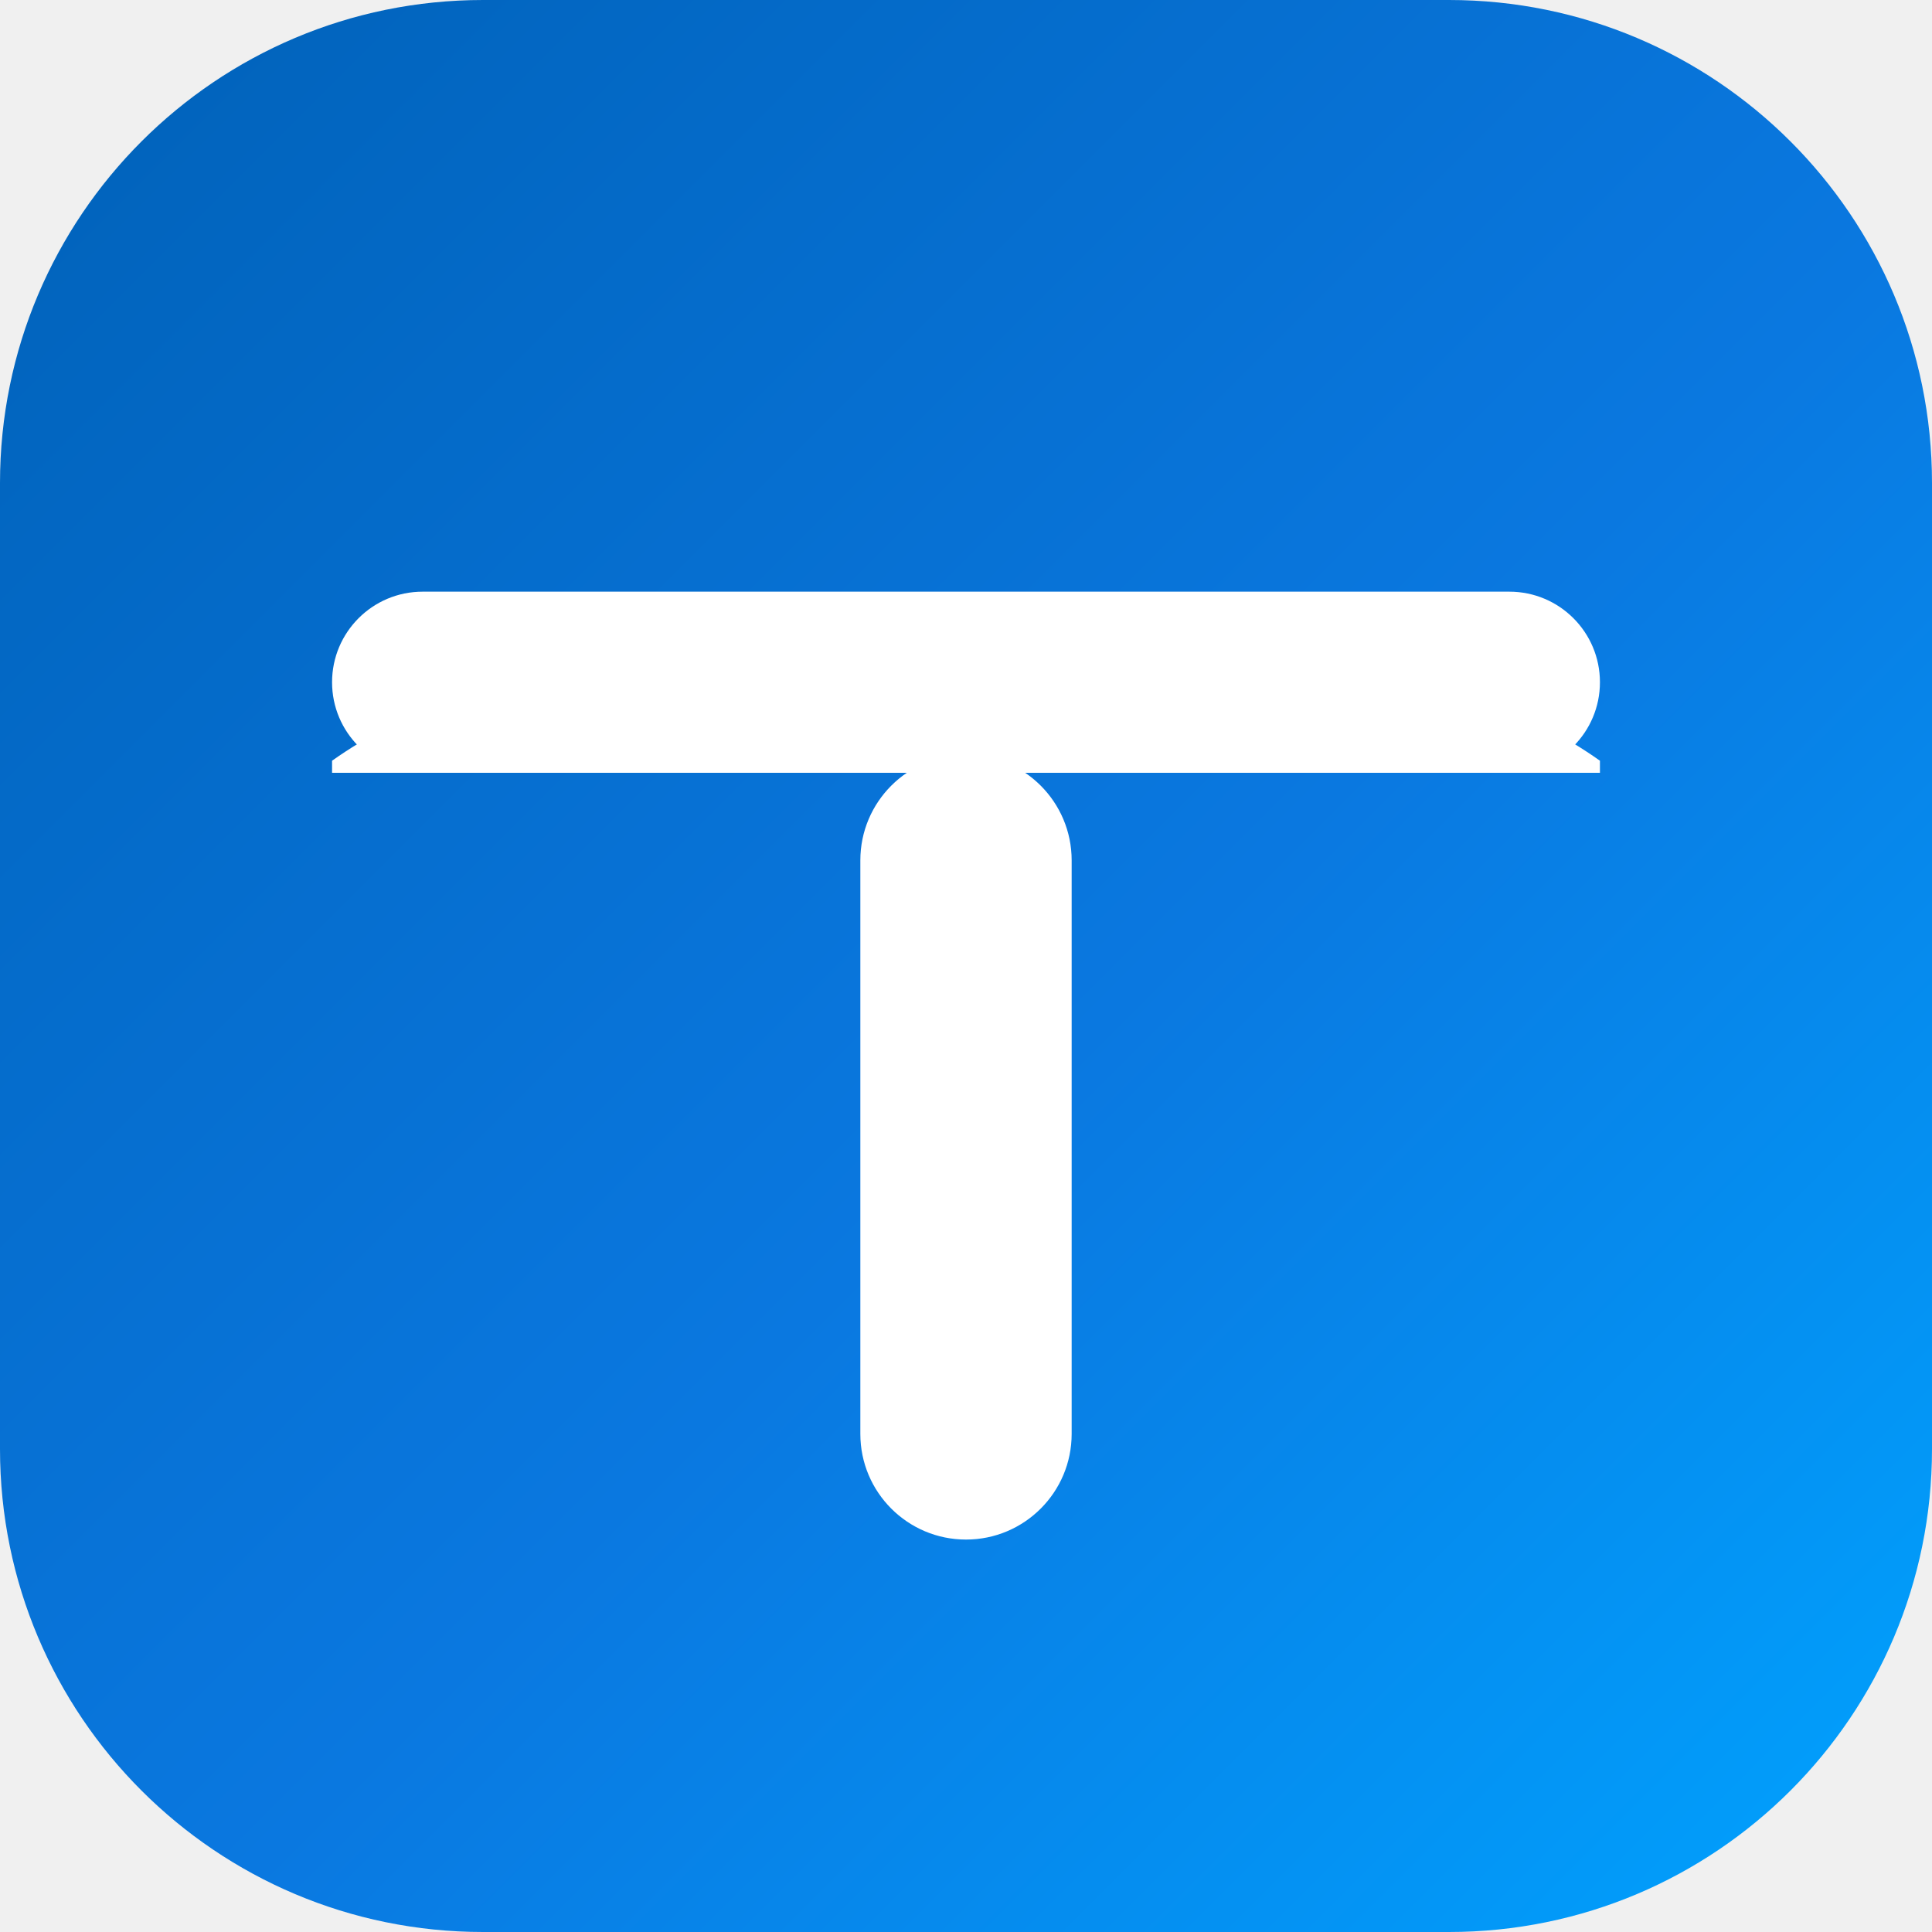
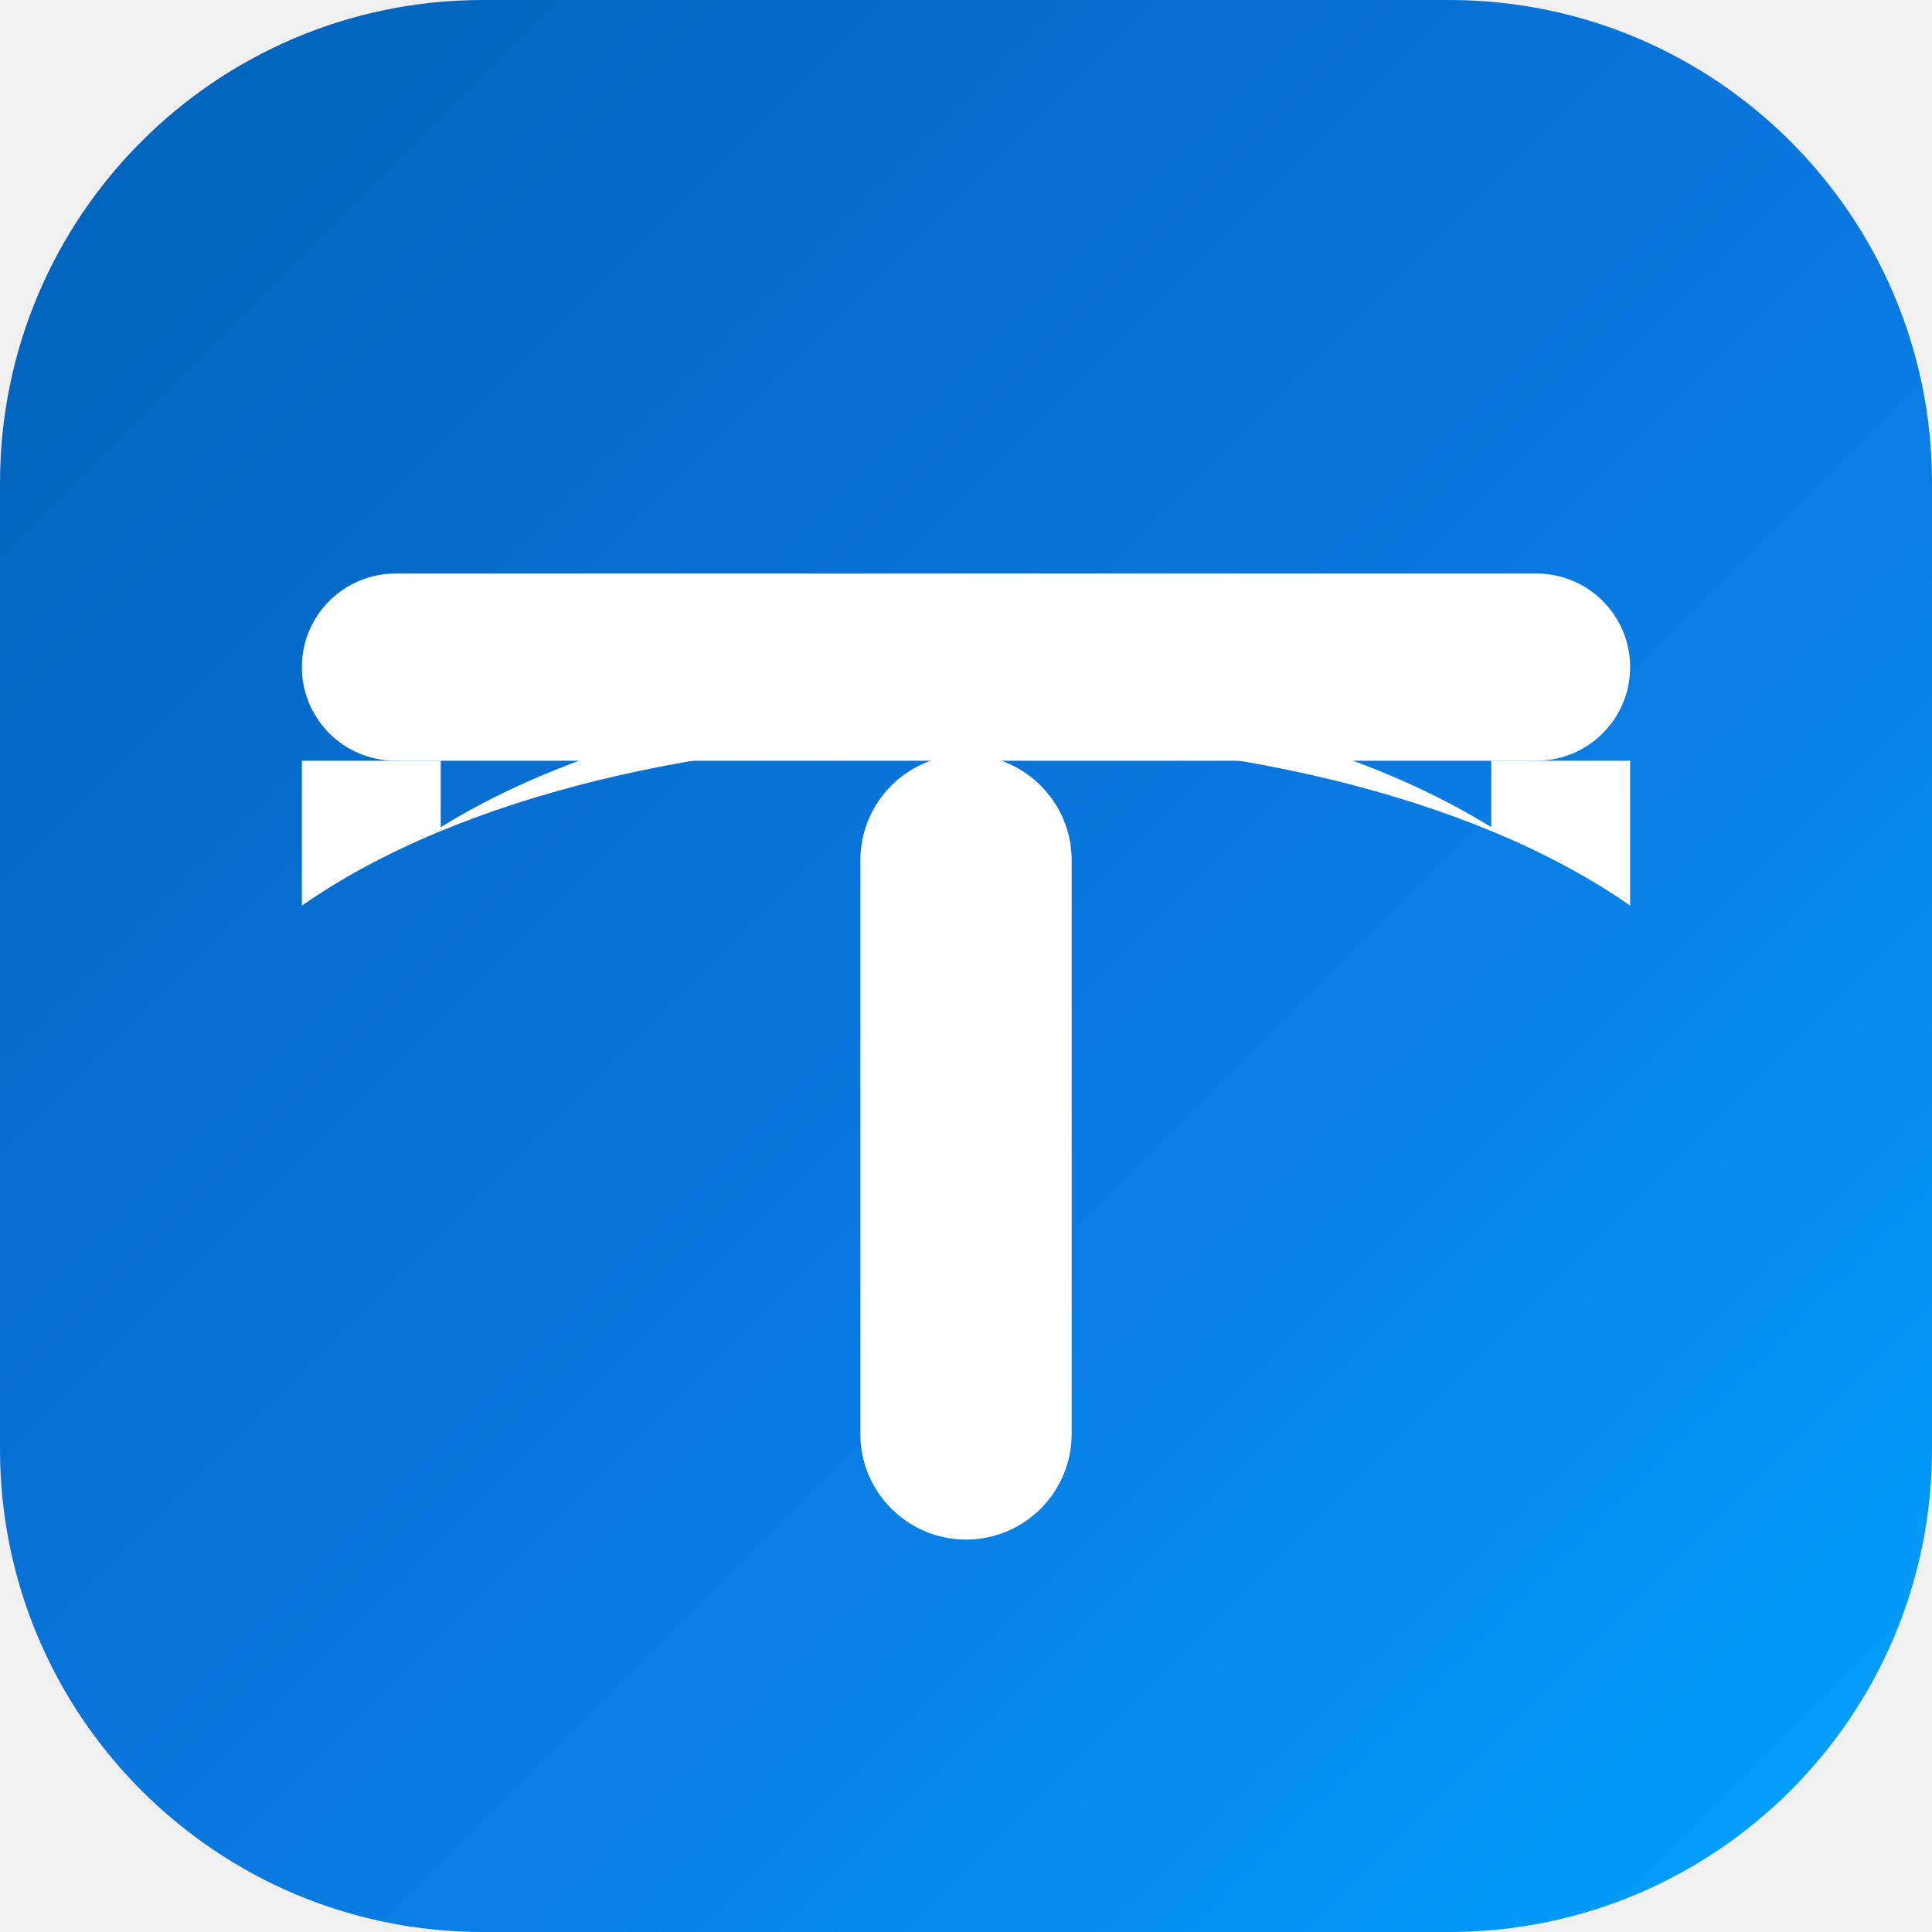
<svg xmlns="http://www.w3.org/2000/svg" width="64" height="64" viewBox="0 0 64 64" fill="none" role="img" aria-label="Tandem Bridge Talent">
  <defs>
    <linearGradient id="tbtBg" x1="0" y1="0" x2="64" y2="64" gradientUnits="userSpaceOnUse">
      <stop offset="0" stop-color="#0061B8" />
      <stop offset="0.55" stop-color="#0A78E0" />
      <stop offset="1" stop-color="#00A3FF" />
    </linearGradient>
  </defs>
  <rect width="64" height="64" rx="16" fill="url(#tbtBg)" />
  <g fill="#FFFFFF">
-     <path d="M11 25.2C20 18.8 44 18.8 53 25.2V25.6H11V25.2Z" />
-     <rect x="11" y="19.6" width="42" height="6" rx="3" />
+     <rect x="10" y="19" width="44" height="6.2" rx="3.1" />
+     <path d="M10 25.2h4.6v2.2C24 21.6 40 21.6 49.4 27.4v-2.2H54v4.8c-10.6-7.4-33.4-7.4-44 0V25.2Z" />
    <rect x="28.5" y="25" width="7" height="26" rx="3.5" />
  </g>
</svg>
